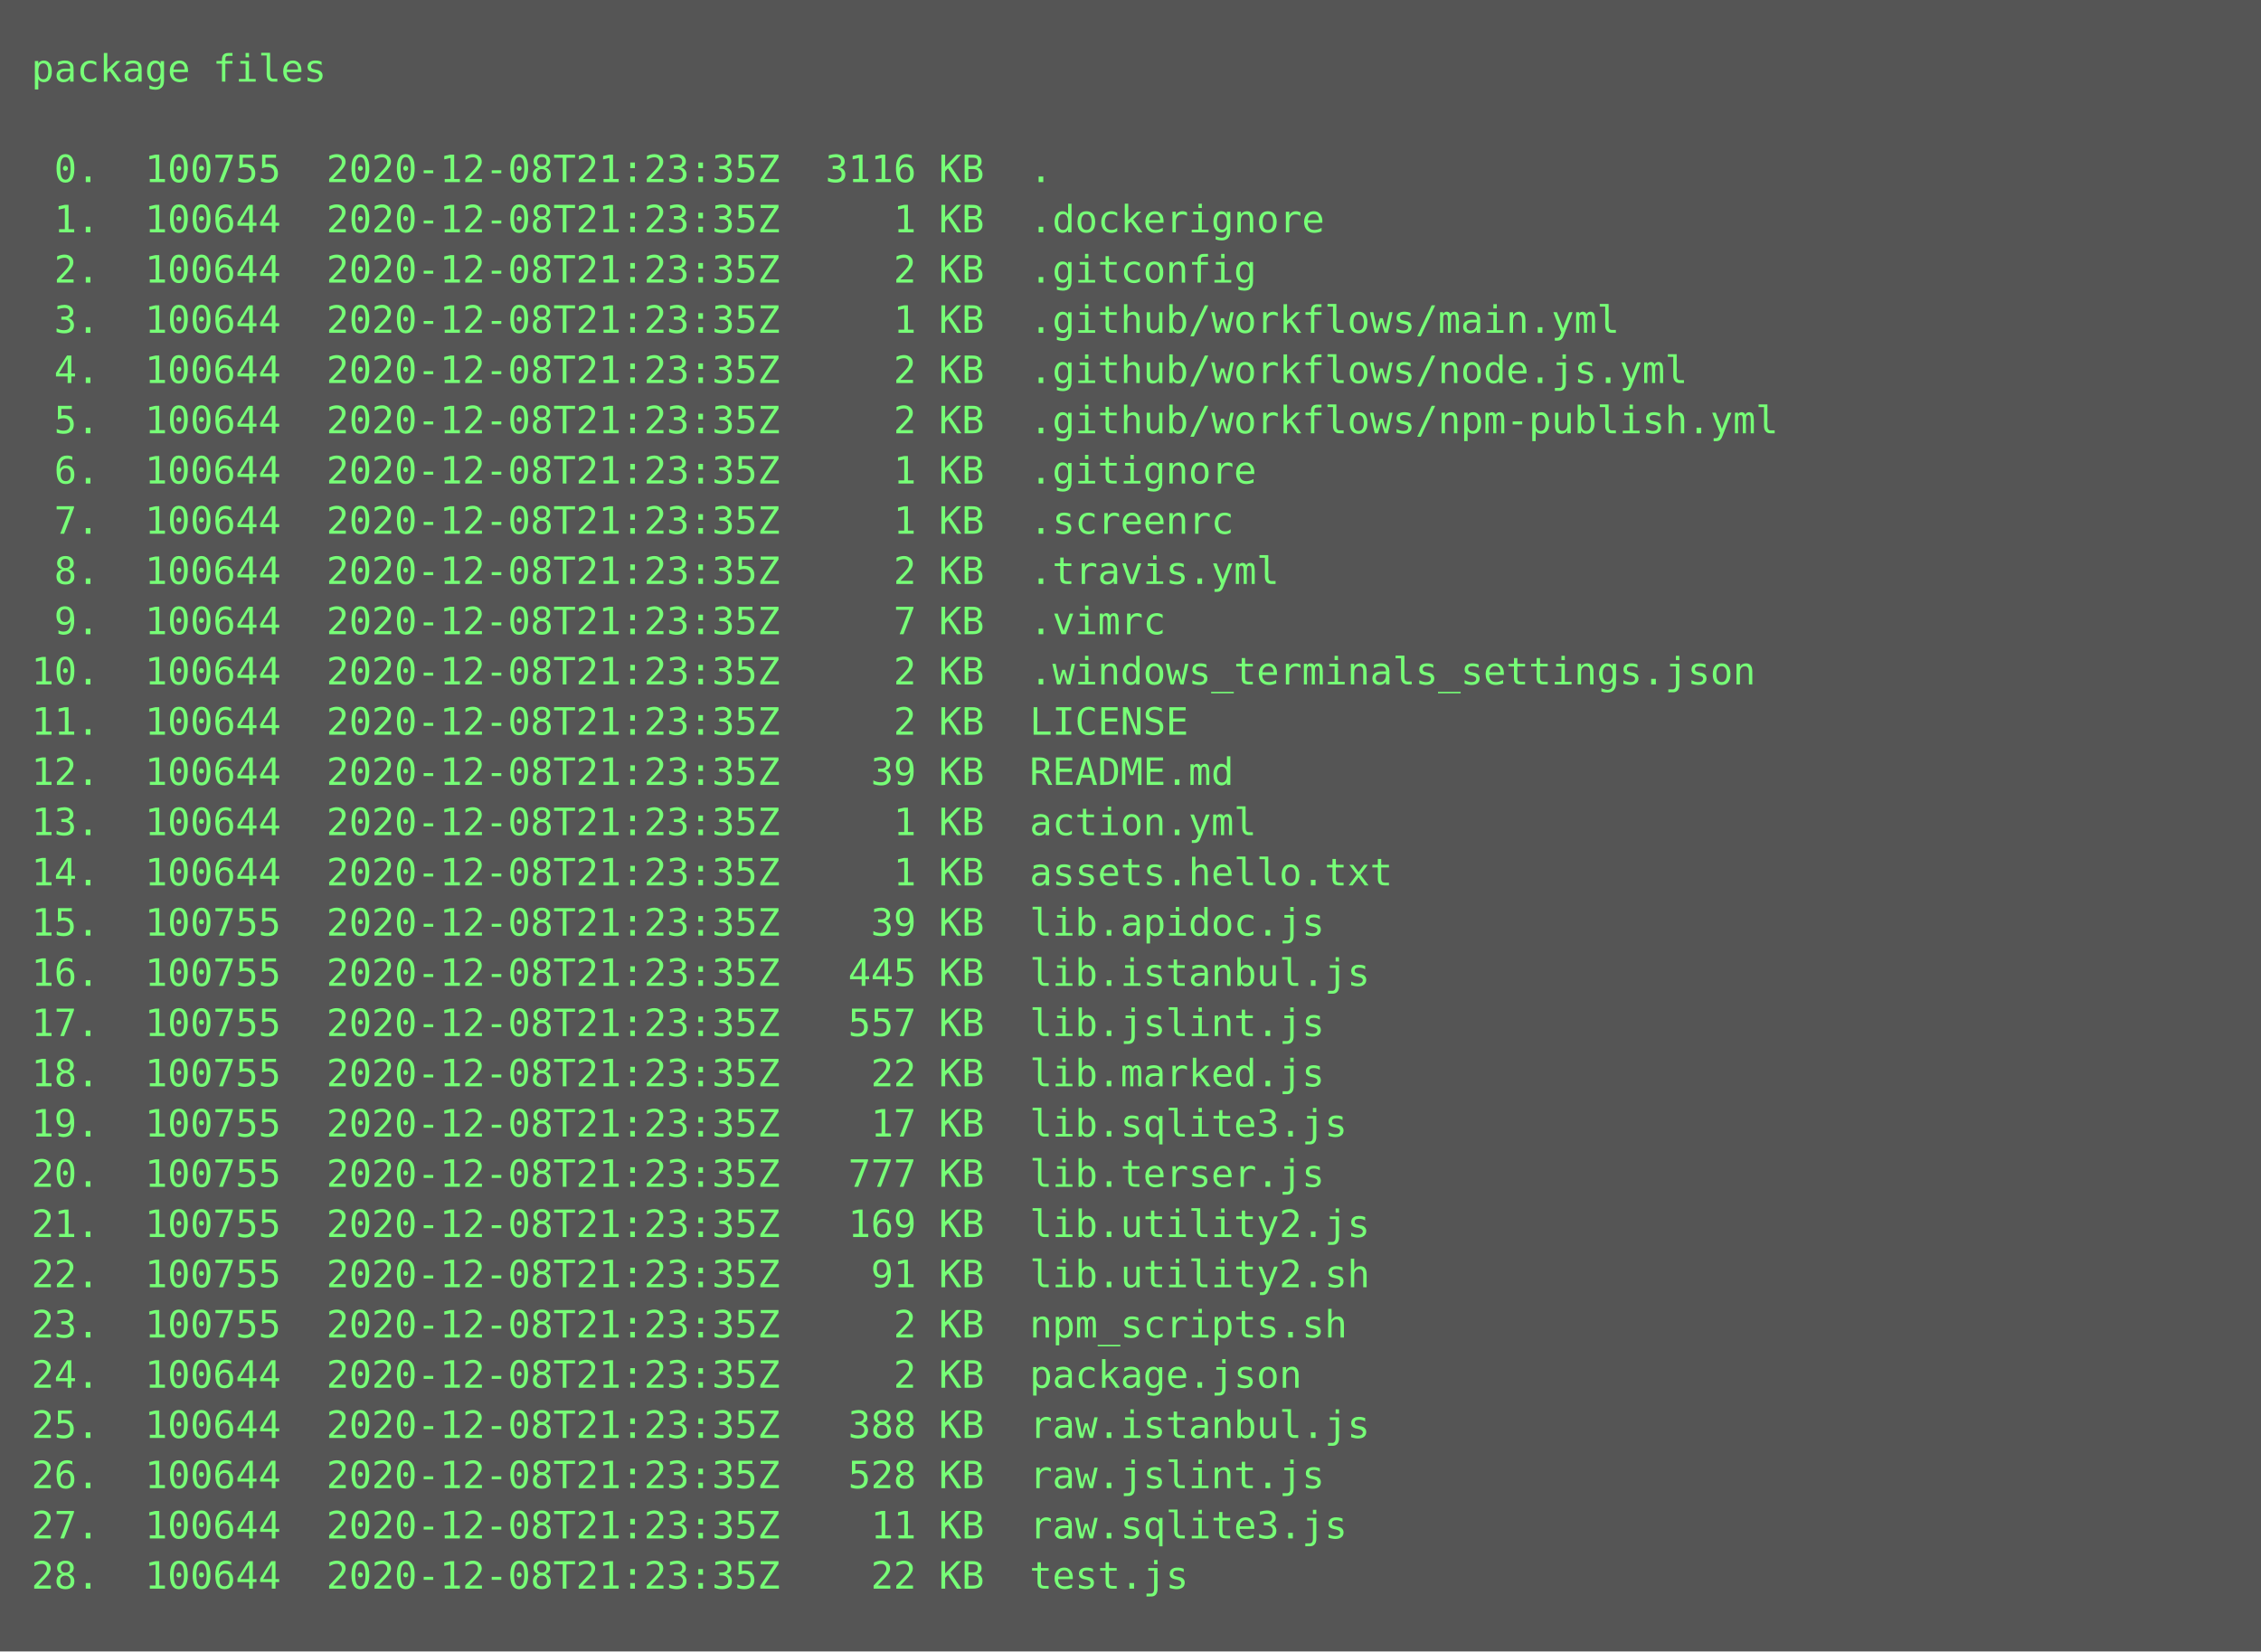
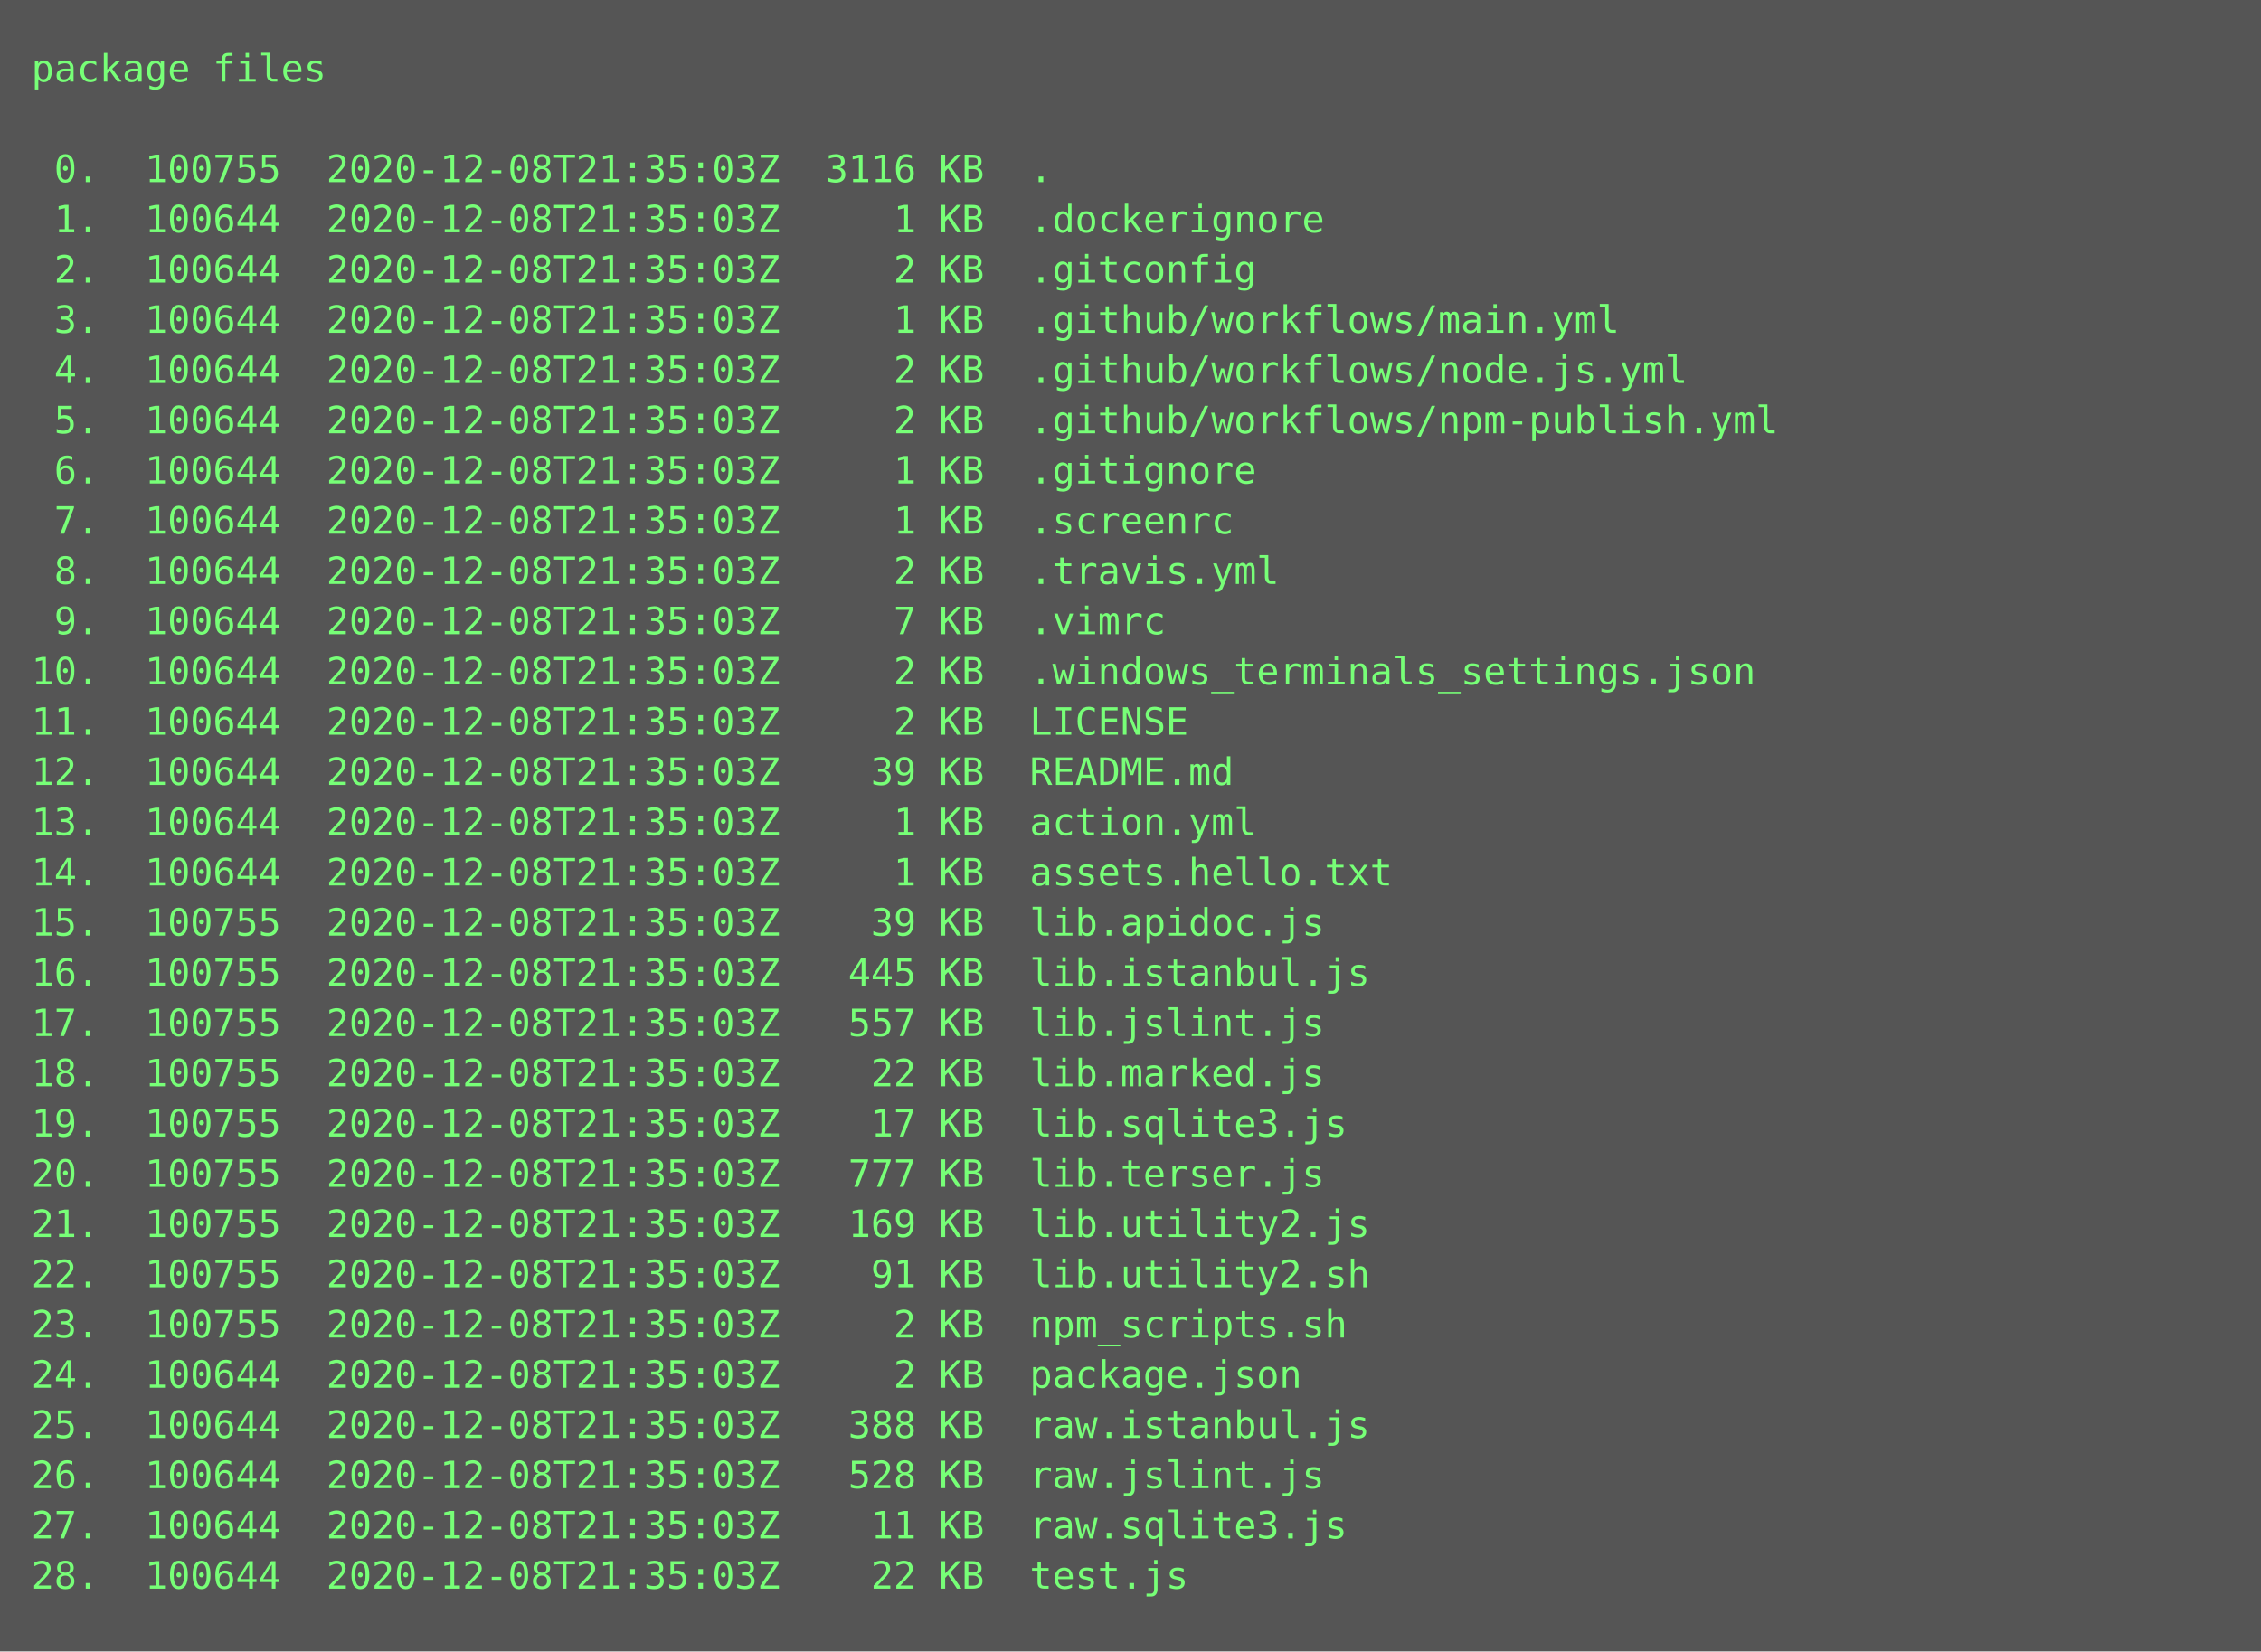
<svg xmlns="http://www.w3.org/2000/svg" height="526px" width="720px">
  <rect height="526px" fill="#555" width="720px" />
  <text fill="#7f7" font-family="Consolas, Menlo, monospace" font-size="12" xml:space="preserve">
    <tspan x="10" y="26">package files</tspan>
    <tspan x="10" y="42" />
-     <tspan x="10" y="58"> 0.  100755  2020-12-08T21:23:35Z  3116 KB  .</tspan>
-     <tspan x="10" y="74"> 1.  100644  2020-12-08T21:23:35Z     1 KB  .dockerignore</tspan>
-     <tspan x="10" y="90"> 2.  100644  2020-12-08T21:23:35Z     2 KB  .gitconfig</tspan>
-     <tspan x="10" y="106"> 3.  100644  2020-12-08T21:23:35Z     1 KB  .github/workflows/main.yml</tspan>
-     <tspan x="10" y="122"> 4.  100644  2020-12-08T21:23:35Z     2 KB  .github/workflows/node.js.yml</tspan>
-     <tspan x="10" y="138"> 5.  100644  2020-12-08T21:23:35Z     2 KB  .github/workflows/npm-publish.yml</tspan>
-     <tspan x="10" y="154"> 6.  100644  2020-12-08T21:23:35Z     1 KB  .gitignore</tspan>
-     <tspan x="10" y="170"> 7.  100644  2020-12-08T21:23:35Z     1 KB  .screenrc</tspan>
-     <tspan x="10" y="186"> 8.  100644  2020-12-08T21:23:35Z     2 KB  .travis.yml</tspan>
-     <tspan x="10" y="202"> 9.  100644  2020-12-08T21:23:35Z     7 KB  .vimrc</tspan>
-     <tspan x="10" y="218">10.  100644  2020-12-08T21:23:35Z     2 KB  .windows_terminals_settings.json</tspan>
-     <tspan x="10" y="234">11.  100644  2020-12-08T21:23:35Z     2 KB  LICENSE</tspan>
-     <tspan x="10" y="250">12.  100644  2020-12-08T21:23:35Z    39 KB  README.md</tspan>
-     <tspan x="10" y="266">13.  100644  2020-12-08T21:23:35Z     1 KB  action.yml</tspan>
-     <tspan x="10" y="282">14.  100644  2020-12-08T21:23:35Z     1 KB  assets.hello.txt</tspan>
-     <tspan x="10" y="298">15.  100755  2020-12-08T21:23:35Z    39 KB  lib.apidoc.js</tspan>
-     <tspan x="10" y="314">16.  100755  2020-12-08T21:23:35Z   445 KB  lib.istanbul.js</tspan>
-     <tspan x="10" y="330">17.  100755  2020-12-08T21:23:35Z   557 KB  lib.jslint.js</tspan>
-     <tspan x="10" y="346">18.  100755  2020-12-08T21:23:35Z    22 KB  lib.marked.js</tspan>
-     <tspan x="10" y="362">19.  100755  2020-12-08T21:23:35Z    17 KB  lib.sqlite3.js</tspan>
-     <tspan x="10" y="378">20.  100755  2020-12-08T21:23:35Z   777 KB  lib.terser.js</tspan>
-     <tspan x="10" y="394">21.  100755  2020-12-08T21:23:35Z   169 KB  lib.utility2.js</tspan>
-     <tspan x="10" y="410">22.  100755  2020-12-08T21:23:35Z    91 KB  lib.utility2.sh</tspan>
-     <tspan x="10" y="426">23.  100755  2020-12-08T21:23:35Z     2 KB  npm_scripts.sh</tspan>
-     <tspan x="10" y="442">24.  100644  2020-12-08T21:23:35Z     2 KB  package.json</tspan>
-     <tspan x="10" y="458">25.  100644  2020-12-08T21:23:35Z   388 KB  raw.istanbul.js</tspan>
-     <tspan x="10" y="474">26.  100644  2020-12-08T21:23:35Z   528 KB  raw.jslint.js</tspan>
-     <tspan x="10" y="490">27.  100644  2020-12-08T21:23:35Z    11 KB  raw.sqlite3.js</tspan>
-     <tspan x="10" y="506">28.  100644  2020-12-08T21:23:35Z    22 KB  test.js</tspan>
+     <tspan x="10" y="58"> 0.  100755  2020-12-08T21:35:03Z  3116 KB  .</tspan>
+     <tspan x="10" y="74"> 1.  100644  2020-12-08T21:35:03Z     1 KB  .dockerignore</tspan>
+     <tspan x="10" y="90"> 2.  100644  2020-12-08T21:35:03Z     2 KB  .gitconfig</tspan>
+     <tspan x="10" y="106"> 3.  100644  2020-12-08T21:35:03Z     1 KB  .github/workflows/main.yml</tspan>
+     <tspan x="10" y="122"> 4.  100644  2020-12-08T21:35:03Z     2 KB  .github/workflows/node.js.yml</tspan>
+     <tspan x="10" y="138"> 5.  100644  2020-12-08T21:35:03Z     2 KB  .github/workflows/npm-publish.yml</tspan>
+     <tspan x="10" y="154"> 6.  100644  2020-12-08T21:35:03Z     1 KB  .gitignore</tspan>
+     <tspan x="10" y="170"> 7.  100644  2020-12-08T21:35:03Z     1 KB  .screenrc</tspan>
+     <tspan x="10" y="186"> 8.  100644  2020-12-08T21:35:03Z     2 KB  .travis.yml</tspan>
+     <tspan x="10" y="202"> 9.  100644  2020-12-08T21:35:03Z     7 KB  .vimrc</tspan>
+     <tspan x="10" y="218">10.  100644  2020-12-08T21:35:03Z     2 KB  .windows_terminals_settings.json</tspan>
+     <tspan x="10" y="234">11.  100644  2020-12-08T21:35:03Z     2 KB  LICENSE</tspan>
+     <tspan x="10" y="250">12.  100644  2020-12-08T21:35:03Z    39 KB  README.md</tspan>
+     <tspan x="10" y="266">13.  100644  2020-12-08T21:35:03Z     1 KB  action.yml</tspan>
+     <tspan x="10" y="282">14.  100644  2020-12-08T21:35:03Z     1 KB  assets.hello.txt</tspan>
+     <tspan x="10" y="298">15.  100755  2020-12-08T21:35:03Z    39 KB  lib.apidoc.js</tspan>
+     <tspan x="10" y="314">16.  100755  2020-12-08T21:35:03Z   445 KB  lib.istanbul.js</tspan>
+     <tspan x="10" y="330">17.  100755  2020-12-08T21:35:03Z   557 KB  lib.jslint.js</tspan>
+     <tspan x="10" y="346">18.  100755  2020-12-08T21:35:03Z    22 KB  lib.marked.js</tspan>
+     <tspan x="10" y="362">19.  100755  2020-12-08T21:35:03Z    17 KB  lib.sqlite3.js</tspan>
+     <tspan x="10" y="378">20.  100755  2020-12-08T21:35:03Z   777 KB  lib.terser.js</tspan>
+     <tspan x="10" y="394">21.  100755  2020-12-08T21:35:03Z   169 KB  lib.utility2.js</tspan>
+     <tspan x="10" y="410">22.  100755  2020-12-08T21:35:03Z    91 KB  lib.utility2.sh</tspan>
+     <tspan x="10" y="426">23.  100755  2020-12-08T21:35:03Z     2 KB  npm_scripts.sh</tspan>
+     <tspan x="10" y="442">24.  100644  2020-12-08T21:35:03Z     2 KB  package.json</tspan>
+     <tspan x="10" y="458">25.  100644  2020-12-08T21:35:03Z   388 KB  raw.istanbul.js</tspan>
+     <tspan x="10" y="474">26.  100644  2020-12-08T21:35:03Z   528 KB  raw.jslint.js</tspan>
+     <tspan x="10" y="490">27.  100644  2020-12-08T21:35:03Z    11 KB  raw.sqlite3.js</tspan>
+     <tspan x="10" y="506">28.  100644  2020-12-08T21:35:03Z    22 KB  test.js</tspan>
  </text>
</svg>
